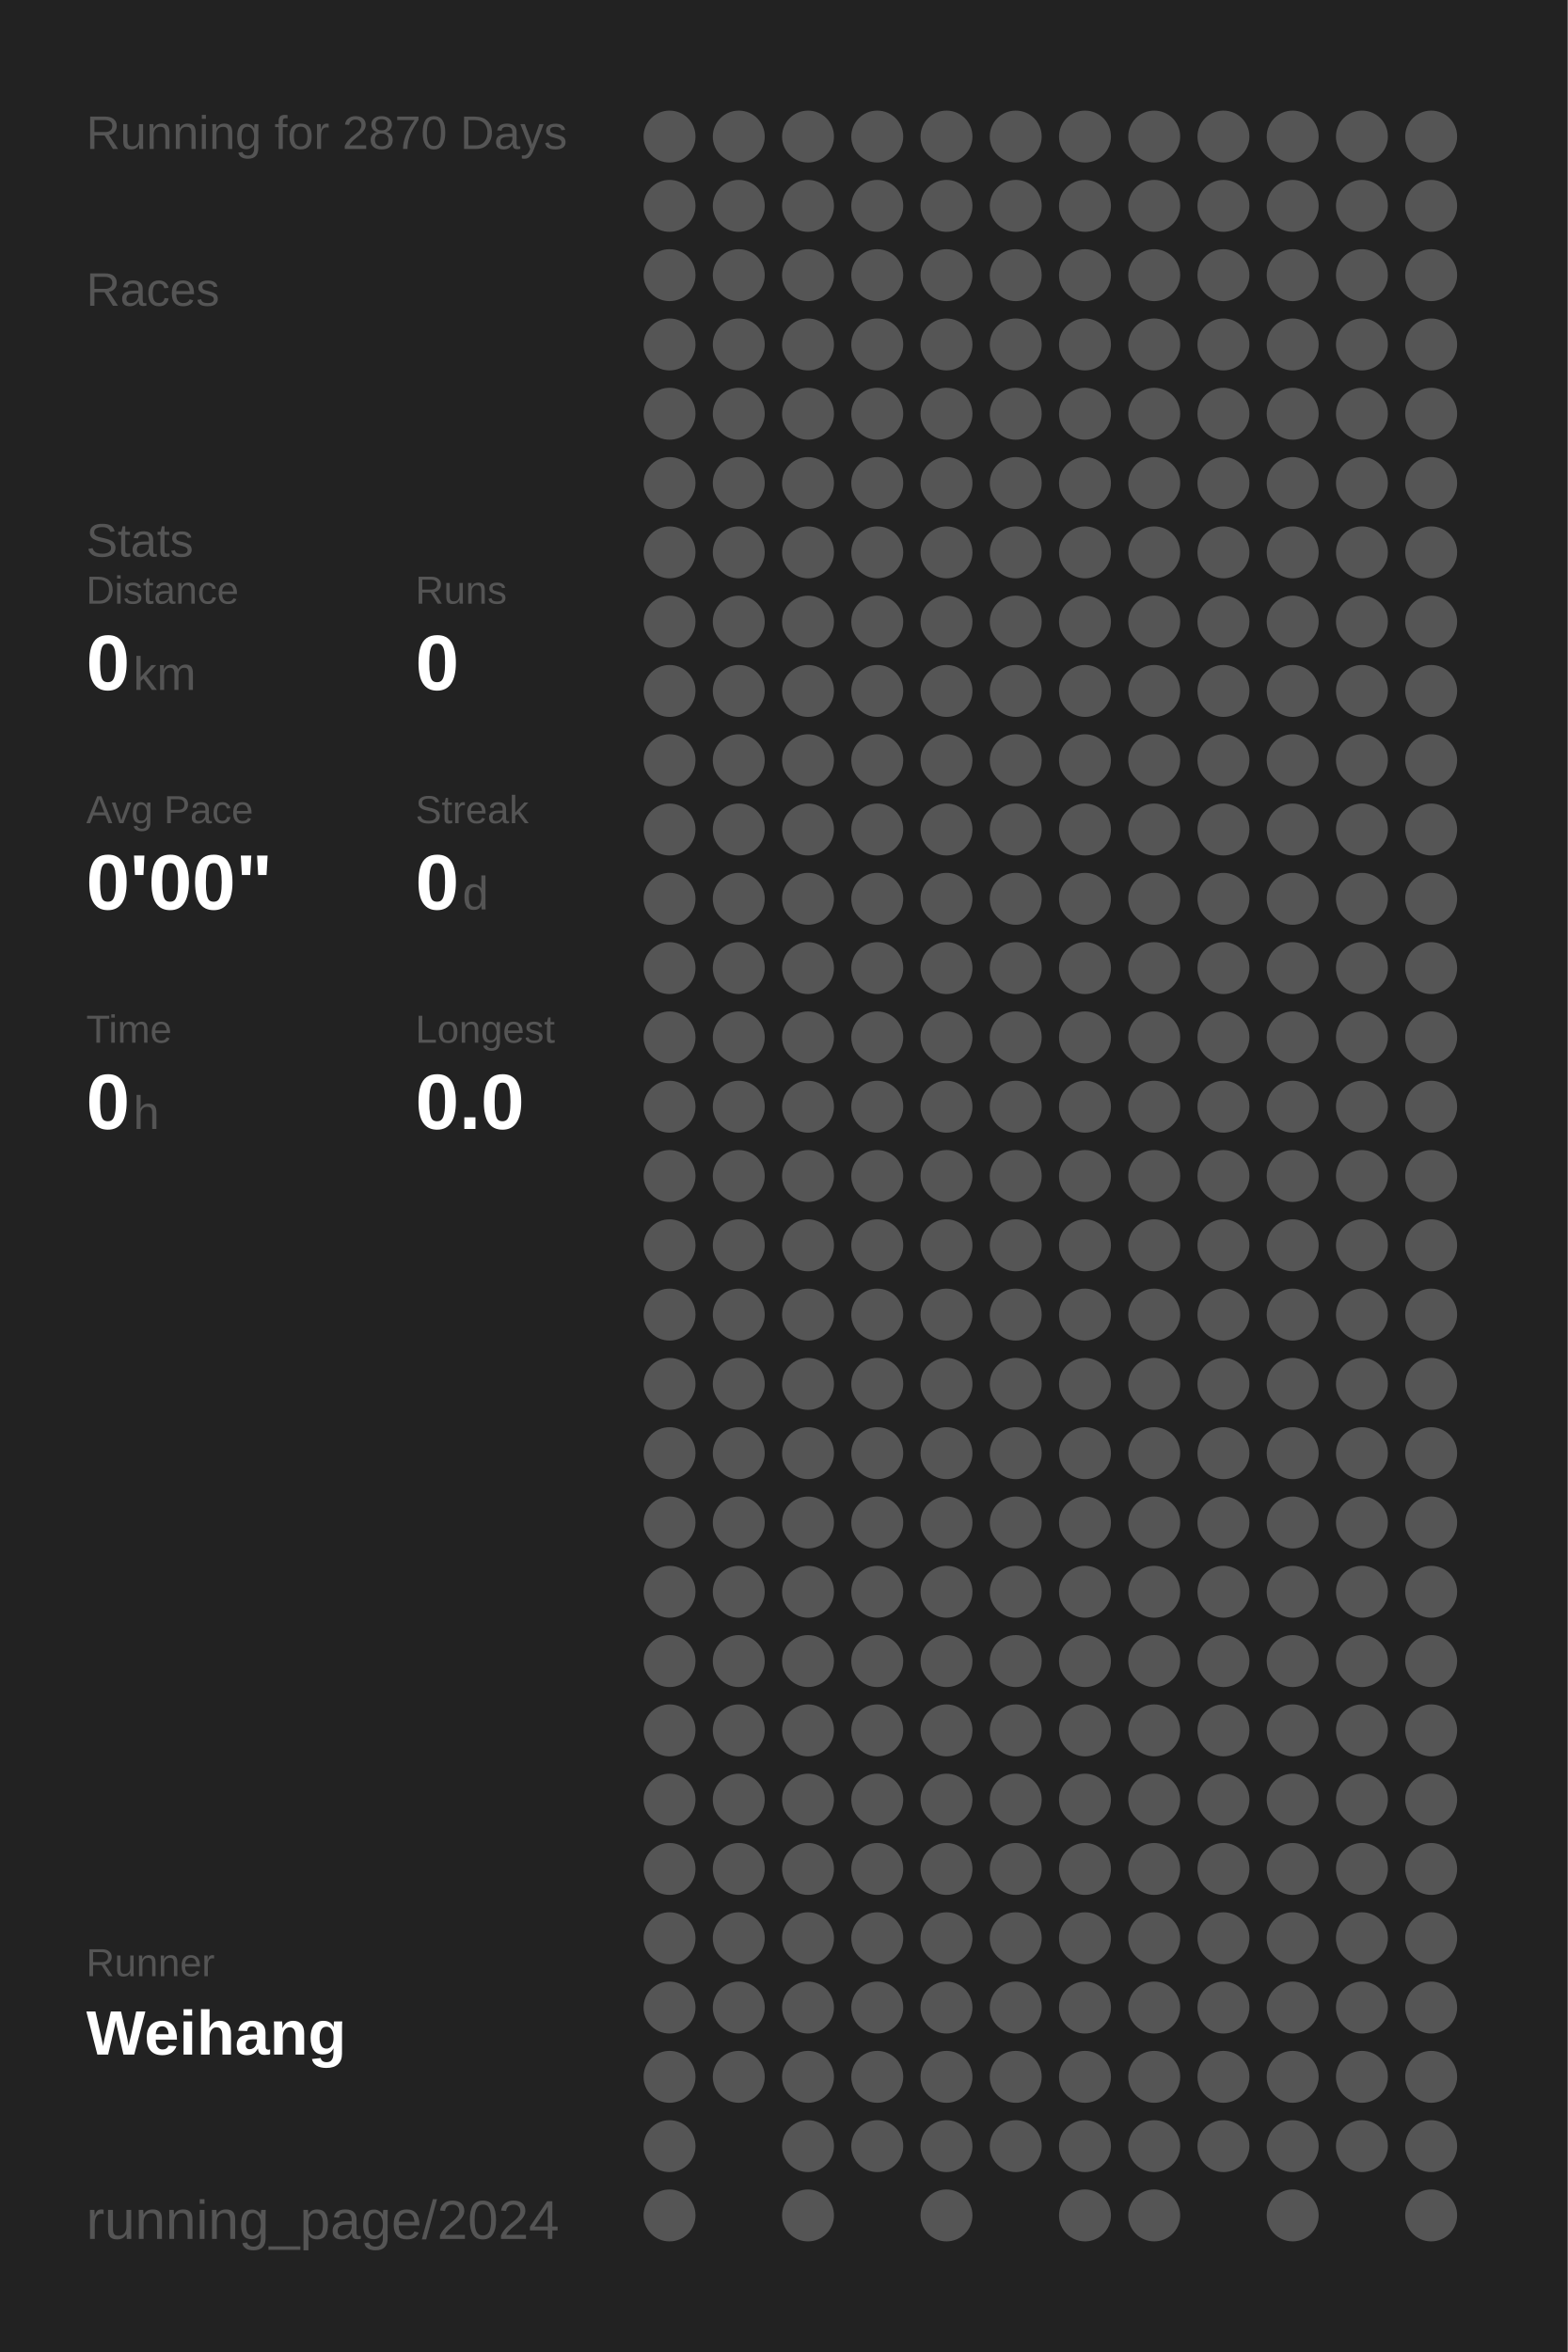
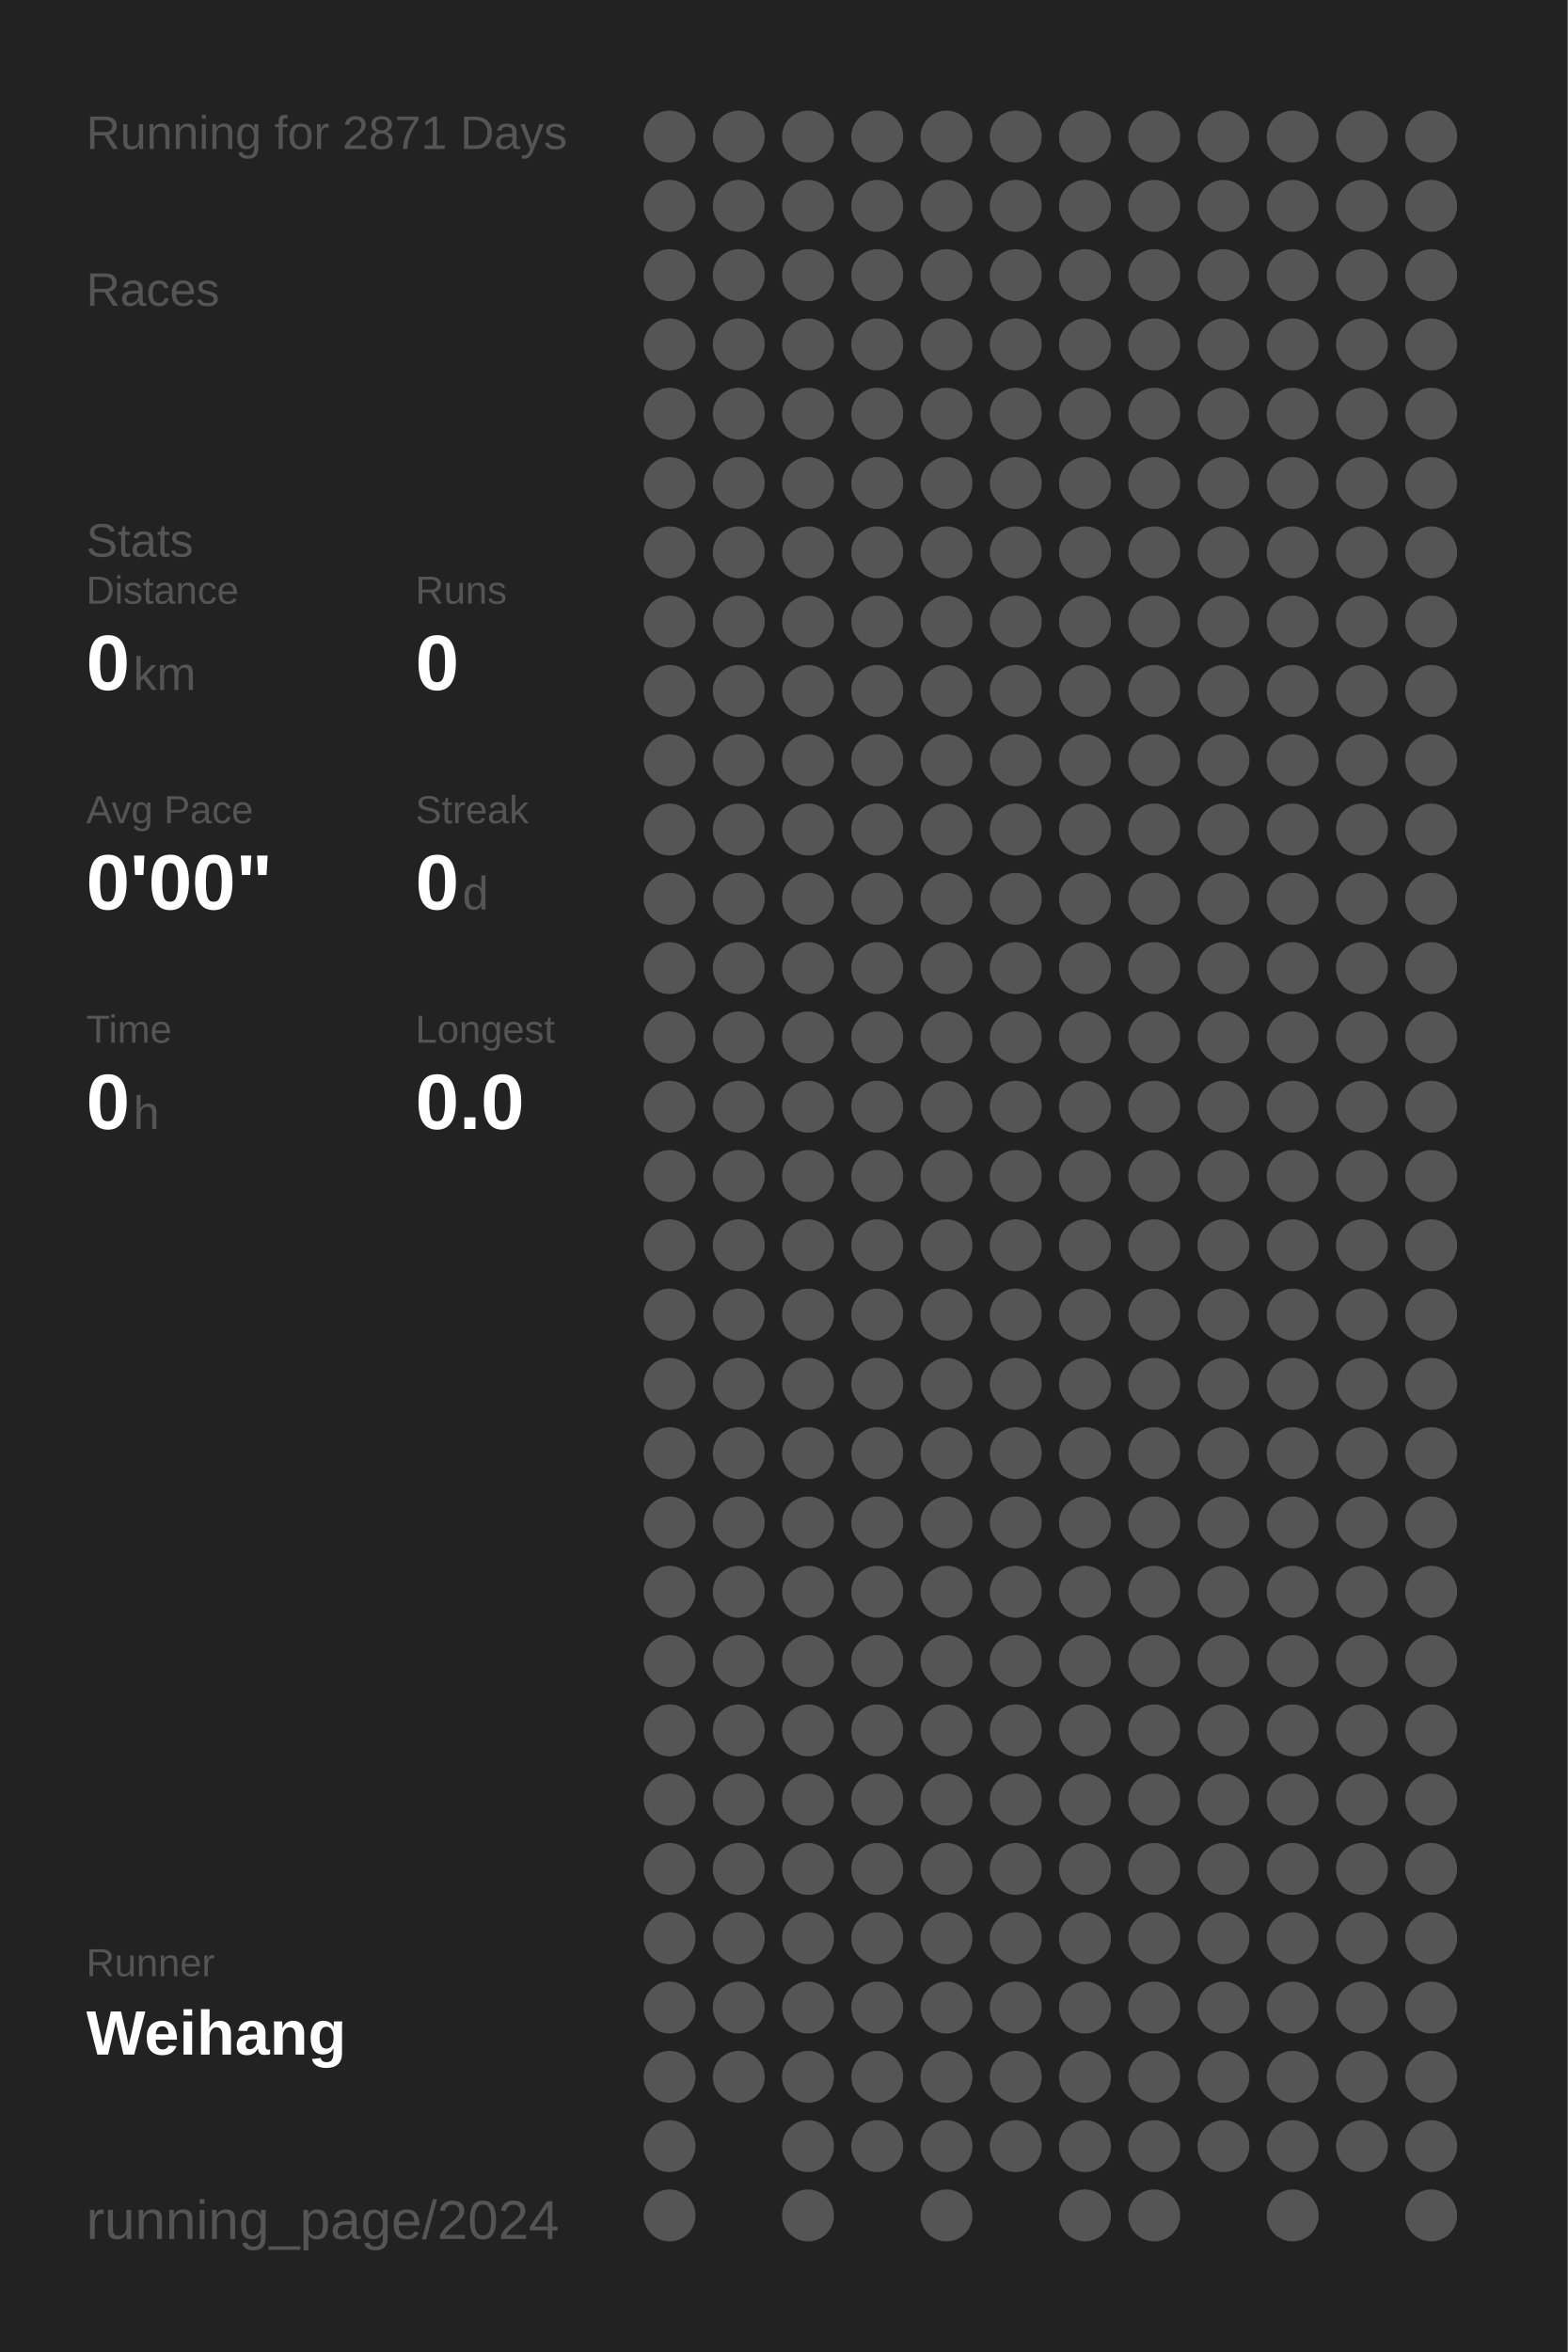
<svg xmlns="http://www.w3.org/2000/svg" baseProfile="full" height="300mm" version="1.1" viewBox="0,0,200,300" width="200mm">
  <defs />
  <rect fill="#222222" height="300" width="200" x="0" y="0" />
-   <text fill="#555555" style="font-size:6px; font-family:Arial;" x="11" y="19">Running for 2870 Days</text>
+   <text fill="#555555" style="font-size:6px; font-family:Arial;" x="11" y="19">Running for 2871 Days</text>
  <text fill="#555555" style="font-size:6px; font-family:Arial;" x="11" y="39">Races</text>
  <text fill="#555555" style="font-size:6px; font-family:Arial;" x="11" y="71">Stats</text>
  <text fill="#555555" style="font-size:5px; font-family:Arial;" x="11" y="77">Distance</text>
  <text fill="#FFFFFF" style="font-size:10px; font-family:Arial; font-weight:bold;" x="11" y="88">0</text>
  <text fill="#555555" style="font-size:6px; font-family:Arial;" x="17" y="88">km</text>
  <text fill="#555555" style="font-size:5px; font-family:Arial;" x="53" y="77">Runs</text>
  <text fill="#FFFFFF" style="font-size:10px; font-family:Arial; font-weight:bold;" x="53" y="88">0</text>
  <text fill="#555555" style="font-size:5px; font-family:Arial;" x="11" y="105">Avg Pace</text>
  <text fill="#FFFFFF" style="font-size:10px; font-family:Arial; font-weight:bold;" x="11" y="116">0'00"</text>
  <text fill="#555555" style="font-size:5px; font-family:Arial;" x="53" y="105">Streak</text>
  <text fill="#FFFFFF" style="font-size:10px; font-family:Arial; font-weight:bold;" x="53" y="116">0</text>
  <text fill="#555555" style="font-size:6px; font-family:Arial;" x="59" y="116">d</text>
  <text fill="#555555" style="font-size:5px; font-family:Arial;" x="11" y="133">Time</text>
  <text fill="#FFFFFF" style="font-size:10px; font-family:Arial; font-weight:bold;" x="11" y="144">0</text>
  <text fill="#555555" style="font-size:6px; font-family:Arial;" x="17" y="144">h</text>
  <text fill="#555555" style="font-size:5px; font-family:Arial;" x="53" y="133">Longest</text>
  <text fill="#FFFFFF" style="font-size:10px; font-family:Arial; font-weight:bold;" x="53" y="144">0.0</text>
  <text fill="#555555" style="font-size:5px; font-family:Arial;" x="11" y="252.065">Runner</text>
  <text fill="#FFFFFF" style="font-size:8px; font-family:Arial; font-weight:bold;" x="11" y="262.065">Weihang</text>
  <text fill="#555555" style="font-size:7px; font-family:Arial;" x="11" y="285.581">running_page/2024</text>
  <circle cx="85.417" cy="17.419" fill="#555555" r="3.312" />
  <circle cx="85.417" cy="26.258" fill="#555555" r="3.312" />
  <circle cx="85.417" cy="35.097" fill="#555555" r="3.312" />
  <circle cx="85.417" cy="43.935" fill="#555555" r="3.312" />
  <circle cx="85.417" cy="52.774" fill="#555555" r="3.312" />
  <circle cx="85.417" cy="61.613" fill="#555555" r="3.312" />
  <circle cx="85.417" cy="70.452" fill="#555555" r="3.312" />
  <circle cx="85.417" cy="79.29" fill="#555555" r="3.312" />
  <circle cx="85.417" cy="88.129" fill="#555555" r="3.312" />
  <circle cx="85.417" cy="96.968" fill="#555555" r="3.312" />
  <circle cx="85.417" cy="105.806" fill="#555555" r="3.312" />
  <circle cx="85.417" cy="114.645" fill="#555555" r="3.312" />
  <circle cx="85.417" cy="123.484" fill="#555555" r="3.312" />
  <circle cx="85.417" cy="132.323" fill="#555555" r="3.312" />
  <circle cx="85.417" cy="141.161" fill="#555555" r="3.312" />
  <circle cx="85.417" cy="150" fill="#555555" r="3.312" />
  <circle cx="85.417" cy="158.839" fill="#555555" r="3.312" />
  <circle cx="85.417" cy="167.677" fill="#555555" r="3.312" />
  <circle cx="85.417" cy="176.516" fill="#555555" r="3.312" />
  <circle cx="85.417" cy="185.355" fill="#555555" r="3.312" />
  <circle cx="85.417" cy="194.194" fill="#555555" r="3.312" />
  <circle cx="85.417" cy="203.032" fill="#555555" r="3.312" />
  <circle cx="85.417" cy="211.871" fill="#555555" r="3.312" />
  <circle cx="85.417" cy="220.71" fill="#555555" r="3.312" />
  <circle cx="85.417" cy="229.548" fill="#555555" r="3.312" />
  <circle cx="85.417" cy="238.387" fill="#555555" r="3.312" />
  <circle cx="85.417" cy="247.226" fill="#555555" r="3.312" />
  <circle cx="85.417" cy="256.065" fill="#555555" r="3.312" />
  <circle cx="85.417" cy="264.903" fill="#555555" r="3.312" />
  <circle cx="85.417" cy="273.742" fill="#555555" r="3.312" />
  <circle cx="85.417" cy="282.581" fill="#555555" r="3.312" />
  <circle cx="94.25" cy="17.419" fill="#555555" r="3.312" />
  <circle cx="94.25" cy="26.258" fill="#555555" r="3.312" />
  <circle cx="94.25" cy="35.097" fill="#555555" r="3.312" />
  <circle cx="94.25" cy="43.935" fill="#555555" r="3.312" />
  <circle cx="94.25" cy="52.774" fill="#555555" r="3.312" />
  <circle cx="94.25" cy="61.613" fill="#555555" r="3.312" />
  <circle cx="94.25" cy="70.452" fill="#555555" r="3.312" />
  <circle cx="94.25" cy="79.29" fill="#555555" r="3.312" />
  <circle cx="94.25" cy="88.129" fill="#555555" r="3.312" />
  <circle cx="94.25" cy="96.968" fill="#555555" r="3.312" />
  <circle cx="94.25" cy="105.806" fill="#555555" r="3.312" />
  <circle cx="94.25" cy="114.645" fill="#555555" r="3.312" />
  <circle cx="94.25" cy="123.484" fill="#555555" r="3.312" />
  <circle cx="94.25" cy="132.323" fill="#555555" r="3.312" />
  <circle cx="94.25" cy="141.161" fill="#555555" r="3.312" />
  <circle cx="94.25" cy="150" fill="#555555" r="3.312" />
  <circle cx="94.25" cy="158.839" fill="#555555" r="3.312" />
  <circle cx="94.25" cy="167.677" fill="#555555" r="3.312" />
  <circle cx="94.25" cy="176.516" fill="#555555" r="3.312" />
  <circle cx="94.25" cy="185.355" fill="#555555" r="3.312" />
  <circle cx="94.25" cy="194.194" fill="#555555" r="3.312" />
  <circle cx="94.25" cy="203.032" fill="#555555" r="3.312" />
  <circle cx="94.25" cy="211.871" fill="#555555" r="3.312" />
  <circle cx="94.25" cy="220.71" fill="#555555" r="3.312" />
  <circle cx="94.25" cy="229.548" fill="#555555" r="3.312" />
  <circle cx="94.25" cy="238.387" fill="#555555" r="3.312" />
  <circle cx="94.25" cy="247.226" fill="#555555" r="3.312" />
  <circle cx="94.25" cy="256.065" fill="#555555" r="3.312" />
  <circle cx="94.25" cy="264.903" fill="#555555" r="3.312" />
  <circle cx="103.083" cy="17.419" fill="#555555" r="3.312" />
  <circle cx="103.083" cy="26.258" fill="#555555" r="3.312" />
  <circle cx="103.083" cy="35.097" fill="#555555" r="3.312" />
  <circle cx="103.083" cy="43.935" fill="#555555" r="3.312" />
  <circle cx="103.083" cy="52.774" fill="#555555" r="3.312" />
  <circle cx="103.083" cy="61.613" fill="#555555" r="3.312" />
  <circle cx="103.083" cy="70.452" fill="#555555" r="3.312" />
  <circle cx="103.083" cy="79.29" fill="#555555" r="3.312" />
  <circle cx="103.083" cy="88.129" fill="#555555" r="3.312" />
  <circle cx="103.083" cy="96.968" fill="#555555" r="3.312" />
  <circle cx="103.083" cy="105.806" fill="#555555" r="3.312" />
  <circle cx="103.083" cy="114.645" fill="#555555" r="3.312" />
  <circle cx="103.083" cy="123.484" fill="#555555" r="3.312" />
  <circle cx="103.083" cy="132.323" fill="#555555" r="3.312" />
  <circle cx="103.083" cy="141.161" fill="#555555" r="3.312" />
  <circle cx="103.083" cy="150" fill="#555555" r="3.312" />
  <circle cx="103.083" cy="158.839" fill="#555555" r="3.312" />
  <circle cx="103.083" cy="167.677" fill="#555555" r="3.312" />
  <circle cx="103.083" cy="176.516" fill="#555555" r="3.312" />
  <circle cx="103.083" cy="185.355" fill="#555555" r="3.312" />
  <circle cx="103.083" cy="194.194" fill="#555555" r="3.312" />
  <circle cx="103.083" cy="203.032" fill="#555555" r="3.312" />
  <circle cx="103.083" cy="211.871" fill="#555555" r="3.312" />
  <circle cx="103.083" cy="220.71" fill="#555555" r="3.312" />
  <circle cx="103.083" cy="229.548" fill="#555555" r="3.312" />
  <circle cx="103.083" cy="238.387" fill="#555555" r="3.312" />
  <circle cx="103.083" cy="247.226" fill="#555555" r="3.312" />
  <circle cx="103.083" cy="256.065" fill="#555555" r="3.312" />
  <circle cx="103.083" cy="264.903" fill="#555555" r="3.312" />
  <circle cx="103.083" cy="273.742" fill="#555555" r="3.312" />
  <circle cx="103.083" cy="282.581" fill="#555555" r="3.312" />
  <circle cx="111.917" cy="17.419" fill="#555555" r="3.312" />
  <circle cx="111.917" cy="26.258" fill="#555555" r="3.312" />
  <circle cx="111.917" cy="35.097" fill="#555555" r="3.312" />
  <circle cx="111.917" cy="43.935" fill="#555555" r="3.312" />
  <circle cx="111.917" cy="52.774" fill="#555555" r="3.312" />
  <circle cx="111.917" cy="61.613" fill="#555555" r="3.312" />
  <circle cx="111.917" cy="70.452" fill="#555555" r="3.312" />
  <circle cx="111.917" cy="79.29" fill="#555555" r="3.312" />
  <circle cx="111.917" cy="88.129" fill="#555555" r="3.312" />
  <circle cx="111.917" cy="96.968" fill="#555555" r="3.312" />
  <circle cx="111.917" cy="105.806" fill="#555555" r="3.312" />
  <circle cx="111.917" cy="114.645" fill="#555555" r="3.312" />
  <circle cx="111.917" cy="123.484" fill="#555555" r="3.312" />
  <circle cx="111.917" cy="132.323" fill="#555555" r="3.312" />
  <circle cx="111.917" cy="141.161" fill="#555555" r="3.312" />
  <circle cx="111.917" cy="150" fill="#555555" r="3.312" />
  <circle cx="111.917" cy="158.839" fill="#555555" r="3.312" />
  <circle cx="111.917" cy="167.677" fill="#555555" r="3.312" />
  <circle cx="111.917" cy="176.516" fill="#555555" r="3.312" />
  <circle cx="111.917" cy="185.355" fill="#555555" r="3.312" />
  <circle cx="111.917" cy="194.194" fill="#555555" r="3.312" />
  <circle cx="111.917" cy="203.032" fill="#555555" r="3.312" />
  <circle cx="111.917" cy="211.871" fill="#555555" r="3.312" />
  <circle cx="111.917" cy="220.71" fill="#555555" r="3.312" />
  <circle cx="111.917" cy="229.548" fill="#555555" r="3.312" />
  <circle cx="111.917" cy="238.387" fill="#555555" r="3.312" />
  <circle cx="111.917" cy="247.226" fill="#555555" r="3.312" />
  <circle cx="111.917" cy="256.065" fill="#555555" r="3.312" />
  <circle cx="111.917" cy="264.903" fill="#555555" r="3.312" />
  <circle cx="111.917" cy="273.742" fill="#555555" r="3.312" />
  <circle cx="120.75" cy="17.419" fill="#555555" r="3.312" />
  <circle cx="120.75" cy="26.258" fill="#555555" r="3.312" />
  <circle cx="120.75" cy="35.097" fill="#555555" r="3.312" />
  <circle cx="120.75" cy="43.935" fill="#555555" r="3.312" />
  <circle cx="120.75" cy="52.774" fill="#555555" r="3.312" />
  <circle cx="120.75" cy="61.613" fill="#555555" r="3.312" />
  <circle cx="120.75" cy="70.452" fill="#555555" r="3.312" />
  <circle cx="120.75" cy="79.29" fill="#555555" r="3.312" />
  <circle cx="120.75" cy="88.129" fill="#555555" r="3.312" />
  <circle cx="120.75" cy="96.968" fill="#555555" r="3.312" />
  <circle cx="120.75" cy="105.806" fill="#555555" r="3.312" />
  <circle cx="120.75" cy="114.645" fill="#555555" r="3.312" />
  <circle cx="120.75" cy="123.484" fill="#555555" r="3.312" />
  <circle cx="120.75" cy="132.323" fill="#555555" r="3.312" />
  <circle cx="120.75" cy="141.161" fill="#555555" r="3.312" />
  <circle cx="120.75" cy="150" fill="#555555" r="3.312" />
  <circle cx="120.75" cy="158.839" fill="#555555" r="3.312" />
  <circle cx="120.75" cy="167.677" fill="#555555" r="3.312" />
  <circle cx="120.75" cy="176.516" fill="#555555" r="3.312" />
  <circle cx="120.75" cy="185.355" fill="#555555" r="3.312" />
  <circle cx="120.75" cy="194.194" fill="#555555" r="3.312" />
  <circle cx="120.75" cy="203.032" fill="#555555" r="3.312" />
  <circle cx="120.75" cy="211.871" fill="#555555" r="3.312" />
  <circle cx="120.75" cy="220.71" fill="#555555" r="3.312" />
  <circle cx="120.75" cy="229.548" fill="#555555" r="3.312" />
  <circle cx="120.75" cy="238.387" fill="#555555" r="3.312" />
  <circle cx="120.75" cy="247.226" fill="#555555" r="3.312" />
  <circle cx="120.75" cy="256.065" fill="#555555" r="3.312" />
  <circle cx="120.75" cy="264.903" fill="#555555" r="3.312" />
  <circle cx="120.75" cy="273.742" fill="#555555" r="3.312" />
  <circle cx="120.75" cy="282.581" fill="#555555" r="3.312" />
  <circle cx="129.583" cy="17.419" fill="#555555" r="3.312" />
  <circle cx="129.583" cy="26.258" fill="#555555" r="3.312" />
  <circle cx="129.583" cy="35.097" fill="#555555" r="3.312" />
  <circle cx="129.583" cy="43.935" fill="#555555" r="3.312" />
  <circle cx="129.583" cy="52.774" fill="#555555" r="3.312" />
  <circle cx="129.583" cy="61.613" fill="#555555" r="3.312" />
  <circle cx="129.583" cy="70.452" fill="#555555" r="3.312" />
  <circle cx="129.583" cy="79.29" fill="#555555" r="3.312" />
  <circle cx="129.583" cy="88.129" fill="#555555" r="3.312" />
  <circle cx="129.583" cy="96.968" fill="#555555" r="3.312" />
  <circle cx="129.583" cy="105.806" fill="#555555" r="3.312" />
  <circle cx="129.583" cy="114.645" fill="#555555" r="3.312" />
  <circle cx="129.583" cy="123.484" fill="#555555" r="3.312" />
  <circle cx="129.583" cy="132.323" fill="#555555" r="3.312" />
  <circle cx="129.583" cy="141.161" fill="#555555" r="3.312" />
  <circle cx="129.583" cy="150" fill="#555555" r="3.312" />
  <circle cx="129.583" cy="158.839" fill="#555555" r="3.312" />
  <circle cx="129.583" cy="167.677" fill="#555555" r="3.312" />
  <circle cx="129.583" cy="176.516" fill="#555555" r="3.312" />
  <circle cx="129.583" cy="185.355" fill="#555555" r="3.312" />
  <circle cx="129.583" cy="194.194" fill="#555555" r="3.312" />
  <circle cx="129.583" cy="203.032" fill="#555555" r="3.312" />
  <circle cx="129.583" cy="211.871" fill="#555555" r="3.312" />
  <circle cx="129.583" cy="220.71" fill="#555555" r="3.312" />
  <circle cx="129.583" cy="229.548" fill="#555555" r="3.312" />
  <circle cx="129.583" cy="238.387" fill="#555555" r="3.312" />
  <circle cx="129.583" cy="247.226" fill="#555555" r="3.312" />
  <circle cx="129.583" cy="256.065" fill="#555555" r="3.312" />
  <circle cx="129.583" cy="264.903" fill="#555555" r="3.312" />
  <circle cx="129.583" cy="273.742" fill="#555555" r="3.312" />
  <circle cx="138.417" cy="17.419" fill="#555555" r="3.312" />
  <circle cx="138.417" cy="26.258" fill="#555555" r="3.312" />
  <circle cx="138.417" cy="35.097" fill="#555555" r="3.312" />
  <circle cx="138.417" cy="43.935" fill="#555555" r="3.312" />
  <circle cx="138.417" cy="52.774" fill="#555555" r="3.312" />
  <circle cx="138.417" cy="61.613" fill="#555555" r="3.312" />
  <circle cx="138.417" cy="70.452" fill="#555555" r="3.312" />
  <circle cx="138.417" cy="79.29" fill="#555555" r="3.312" />
  <circle cx="138.417" cy="88.129" fill="#555555" r="3.312" />
  <circle cx="138.417" cy="96.968" fill="#555555" r="3.312" />
  <circle cx="138.417" cy="105.806" fill="#555555" r="3.312" />
  <circle cx="138.417" cy="114.645" fill="#555555" r="3.312" />
  <circle cx="138.417" cy="123.484" fill="#555555" r="3.312" />
  <circle cx="138.417" cy="132.323" fill="#555555" r="3.312" />
  <circle cx="138.417" cy="141.161" fill="#555555" r="3.312" />
  <circle cx="138.417" cy="150" fill="#555555" r="3.312" />
  <circle cx="138.417" cy="158.839" fill="#555555" r="3.312" />
  <circle cx="138.417" cy="167.677" fill="#555555" r="3.312" />
  <circle cx="138.417" cy="176.516" fill="#555555" r="3.312" />
  <circle cx="138.417" cy="185.355" fill="#555555" r="3.312" />
  <circle cx="138.417" cy="194.194" fill="#555555" r="3.312" />
  <circle cx="138.417" cy="203.032" fill="#555555" r="3.312" />
  <circle cx="138.417" cy="211.871" fill="#555555" r="3.312" />
  <circle cx="138.417" cy="220.71" fill="#555555" r="3.312" />
  <circle cx="138.417" cy="229.548" fill="#555555" r="3.312" />
  <circle cx="138.417" cy="238.387" fill="#555555" r="3.312" />
  <circle cx="138.417" cy="247.226" fill="#555555" r="3.312" />
  <circle cx="138.417" cy="256.065" fill="#555555" r="3.312" />
  <circle cx="138.417" cy="264.903" fill="#555555" r="3.312" />
  <circle cx="138.417" cy="273.742" fill="#555555" r="3.312" />
  <circle cx="138.417" cy="282.581" fill="#555555" r="3.312" />
  <circle cx="147.25" cy="17.419" fill="#555555" r="3.312" />
  <circle cx="147.25" cy="26.258" fill="#555555" r="3.312" />
  <circle cx="147.25" cy="35.097" fill="#555555" r="3.312" />
  <circle cx="147.25" cy="43.935" fill="#555555" r="3.312" />
  <circle cx="147.25" cy="52.774" fill="#555555" r="3.312" />
  <circle cx="147.25" cy="61.613" fill="#555555" r="3.312" />
  <circle cx="147.25" cy="70.452" fill="#555555" r="3.312" />
  <circle cx="147.25" cy="79.29" fill="#555555" r="3.312" />
  <circle cx="147.25" cy="88.129" fill="#555555" r="3.312" />
  <circle cx="147.25" cy="96.968" fill="#555555" r="3.312" />
  <circle cx="147.25" cy="105.806" fill="#555555" r="3.312" />
  <circle cx="147.25" cy="114.645" fill="#555555" r="3.312" />
  <circle cx="147.25" cy="123.484" fill="#555555" r="3.312" />
  <circle cx="147.25" cy="132.323" fill="#555555" r="3.312" />
  <circle cx="147.25" cy="141.161" fill="#555555" r="3.312" />
  <circle cx="147.25" cy="150" fill="#555555" r="3.312" />
  <circle cx="147.25" cy="158.839" fill="#555555" r="3.312" />
  <circle cx="147.25" cy="167.677" fill="#555555" r="3.312" />
  <circle cx="147.25" cy="176.516" fill="#555555" r="3.312" />
  <circle cx="147.25" cy="185.355" fill="#555555" r="3.312" />
  <circle cx="147.25" cy="194.194" fill="#555555" r="3.312" />
  <circle cx="147.25" cy="203.032" fill="#555555" r="3.312" />
  <circle cx="147.25" cy="211.871" fill="#555555" r="3.312" />
  <circle cx="147.25" cy="220.71" fill="#555555" r="3.312" />
  <circle cx="147.25" cy="229.548" fill="#555555" r="3.312" />
  <circle cx="147.25" cy="238.387" fill="#555555" r="3.312" />
  <circle cx="147.25" cy="247.226" fill="#555555" r="3.312" />
  <circle cx="147.25" cy="256.065" fill="#555555" r="3.312" />
  <circle cx="147.25" cy="264.903" fill="#555555" r="3.312" />
  <circle cx="147.25" cy="273.742" fill="#555555" r="3.312" />
  <circle cx="147.25" cy="282.581" fill="#555555" r="3.312" />
  <circle cx="156.083" cy="17.419" fill="#555555" r="3.312" />
  <circle cx="156.083" cy="26.258" fill="#555555" r="3.312" />
  <circle cx="156.083" cy="35.097" fill="#555555" r="3.312" />
  <circle cx="156.083" cy="43.935" fill="#555555" r="3.312" />
  <circle cx="156.083" cy="52.774" fill="#555555" r="3.312" />
  <circle cx="156.083" cy="61.613" fill="#555555" r="3.312" />
  <circle cx="156.083" cy="70.452" fill="#555555" r="3.312" />
  <circle cx="156.083" cy="79.29" fill="#555555" r="3.312" />
  <circle cx="156.083" cy="88.129" fill="#555555" r="3.312" />
  <circle cx="156.083" cy="96.968" fill="#555555" r="3.312" />
  <circle cx="156.083" cy="105.806" fill="#555555" r="3.312" />
  <circle cx="156.083" cy="114.645" fill="#555555" r="3.312" />
  <circle cx="156.083" cy="123.484" fill="#555555" r="3.312" />
  <circle cx="156.083" cy="132.323" fill="#555555" r="3.312" />
  <circle cx="156.083" cy="141.161" fill="#555555" r="3.312" />
  <circle cx="156.083" cy="150" fill="#555555" r="3.312" />
  <circle cx="156.083" cy="158.839" fill="#555555" r="3.312" />
  <circle cx="156.083" cy="167.677" fill="#555555" r="3.312" />
  <circle cx="156.083" cy="176.516" fill="#555555" r="3.312" />
  <circle cx="156.083" cy="185.355" fill="#555555" r="3.312" />
  <circle cx="156.083" cy="194.194" fill="#555555" r="3.312" />
  <circle cx="156.083" cy="203.032" fill="#555555" r="3.312" />
  <circle cx="156.083" cy="211.871" fill="#555555" r="3.312" />
  <circle cx="156.083" cy="220.71" fill="#555555" r="3.312" />
  <circle cx="156.083" cy="229.548" fill="#555555" r="3.312" />
  <circle cx="156.083" cy="238.387" fill="#555555" r="3.312" />
  <circle cx="156.083" cy="247.226" fill="#555555" r="3.312" />
  <circle cx="156.083" cy="256.065" fill="#555555" r="3.312" />
  <circle cx="156.083" cy="264.903" fill="#555555" r="3.312" />
  <circle cx="156.083" cy="273.742" fill="#555555" r="3.312" />
  <circle cx="164.917" cy="17.419" fill="#555555" r="3.312" />
  <circle cx="164.917" cy="26.258" fill="#555555" r="3.312" />
  <circle cx="164.917" cy="35.097" fill="#555555" r="3.312" />
  <circle cx="164.917" cy="43.935" fill="#555555" r="3.312" />
  <circle cx="164.917" cy="52.774" fill="#555555" r="3.312" />
  <circle cx="164.917" cy="61.613" fill="#555555" r="3.312" />
  <circle cx="164.917" cy="70.452" fill="#555555" r="3.312" />
  <circle cx="164.917" cy="79.29" fill="#555555" r="3.312" />
  <circle cx="164.917" cy="88.129" fill="#555555" r="3.312" />
  <circle cx="164.917" cy="96.968" fill="#555555" r="3.312" />
  <circle cx="164.917" cy="105.806" fill="#555555" r="3.312" />
  <circle cx="164.917" cy="114.645" fill="#555555" r="3.312" />
  <circle cx="164.917" cy="123.484" fill="#555555" r="3.312" />
  <circle cx="164.917" cy="132.323" fill="#555555" r="3.312" />
  <circle cx="164.917" cy="141.161" fill="#555555" r="3.312" />
  <circle cx="164.917" cy="150" fill="#555555" r="3.312" />
  <circle cx="164.917" cy="158.839" fill="#555555" r="3.312" />
  <circle cx="164.917" cy="167.677" fill="#555555" r="3.312" />
  <circle cx="164.917" cy="176.516" fill="#555555" r="3.312" />
  <circle cx="164.917" cy="185.355" fill="#555555" r="3.312" />
  <circle cx="164.917" cy="194.194" fill="#555555" r="3.312" />
  <circle cx="164.917" cy="203.032" fill="#555555" r="3.312" />
  <circle cx="164.917" cy="211.871" fill="#555555" r="3.312" />
  <circle cx="164.917" cy="220.71" fill="#555555" r="3.312" />
  <circle cx="164.917" cy="229.548" fill="#555555" r="3.312" />
  <circle cx="164.917" cy="238.387" fill="#555555" r="3.312" />
  <circle cx="164.917" cy="247.226" fill="#555555" r="3.312" />
  <circle cx="164.917" cy="256.065" fill="#555555" r="3.312" />
  <circle cx="164.917" cy="264.903" fill="#555555" r="3.312" />
  <circle cx="164.917" cy="273.742" fill="#555555" r="3.312" />
  <circle cx="164.917" cy="282.581" fill="#555555" r="3.312" />
  <circle cx="173.75" cy="17.419" fill="#555555" r="3.312" />
  <circle cx="173.75" cy="26.258" fill="#555555" r="3.312" />
  <circle cx="173.75" cy="35.097" fill="#555555" r="3.312" />
  <circle cx="173.75" cy="43.935" fill="#555555" r="3.312" />
  <circle cx="173.75" cy="52.774" fill="#555555" r="3.312" />
  <circle cx="173.75" cy="61.613" fill="#555555" r="3.312" />
  <circle cx="173.75" cy="70.452" fill="#555555" r="3.312" />
  <circle cx="173.75" cy="79.29" fill="#555555" r="3.312" />
  <circle cx="173.75" cy="88.129" fill="#555555" r="3.312" />
  <circle cx="173.75" cy="96.968" fill="#555555" r="3.312" />
  <circle cx="173.75" cy="105.806" fill="#555555" r="3.312" />
  <circle cx="173.75" cy="114.645" fill="#555555" r="3.312" />
  <circle cx="173.75" cy="123.484" fill="#555555" r="3.312" />
  <circle cx="173.75" cy="132.323" fill="#555555" r="3.312" />
  <circle cx="173.75" cy="141.161" fill="#555555" r="3.312" />
  <circle cx="173.75" cy="150" fill="#555555" r="3.312" />
  <circle cx="173.75" cy="158.839" fill="#555555" r="3.312" />
  <circle cx="173.75" cy="167.677" fill="#555555" r="3.312" />
  <circle cx="173.75" cy="176.516" fill="#555555" r="3.312" />
  <circle cx="173.75" cy="185.355" fill="#555555" r="3.312" />
  <circle cx="173.75" cy="194.194" fill="#555555" r="3.312" />
  <circle cx="173.75" cy="203.032" fill="#555555" r="3.312" />
  <circle cx="173.75" cy="211.871" fill="#555555" r="3.312" />
  <circle cx="173.75" cy="220.71" fill="#555555" r="3.312" />
  <circle cx="173.75" cy="229.548" fill="#555555" r="3.312" />
  <circle cx="173.75" cy="238.387" fill="#555555" r="3.312" />
  <circle cx="173.75" cy="247.226" fill="#555555" r="3.312" />
  <circle cx="173.75" cy="256.065" fill="#555555" r="3.312" />
  <circle cx="173.75" cy="264.903" fill="#555555" r="3.312" />
  <circle cx="173.75" cy="273.742" fill="#555555" r="3.312" />
  <circle cx="182.583" cy="17.419" fill="#555555" r="3.312" />
  <circle cx="182.583" cy="26.258" fill="#555555" r="3.312" />
  <circle cx="182.583" cy="35.097" fill="#555555" r="3.312" />
  <circle cx="182.583" cy="43.935" fill="#555555" r="3.312" />
  <circle cx="182.583" cy="52.774" fill="#555555" r="3.312" />
  <circle cx="182.583" cy="61.613" fill="#555555" r="3.312" />
  <circle cx="182.583" cy="70.452" fill="#555555" r="3.312" />
  <circle cx="182.583" cy="79.29" fill="#555555" r="3.312" />
  <circle cx="182.583" cy="88.129" fill="#555555" r="3.312" />
  <circle cx="182.583" cy="96.968" fill="#555555" r="3.312" />
  <circle cx="182.583" cy="105.806" fill="#555555" r="3.312" />
  <circle cx="182.583" cy="114.645" fill="#555555" r="3.312" />
  <circle cx="182.583" cy="123.484" fill="#555555" r="3.312" />
  <circle cx="182.583" cy="132.323" fill="#555555" r="3.312" />
  <circle cx="182.583" cy="141.161" fill="#555555" r="3.312" />
  <circle cx="182.583" cy="150" fill="#555555" r="3.312" />
  <circle cx="182.583" cy="158.839" fill="#555555" r="3.312" />
  <circle cx="182.583" cy="167.677" fill="#555555" r="3.312" />
  <circle cx="182.583" cy="176.516" fill="#555555" r="3.312" />
  <circle cx="182.583" cy="185.355" fill="#555555" r="3.312" />
  <circle cx="182.583" cy="194.194" fill="#555555" r="3.312" />
  <circle cx="182.583" cy="203.032" fill="#555555" r="3.312" />
  <circle cx="182.583" cy="211.871" fill="#555555" r="3.312" />
  <circle cx="182.583" cy="220.71" fill="#555555" r="3.312" />
  <circle cx="182.583" cy="229.548" fill="#555555" r="3.312" />
  <circle cx="182.583" cy="238.387" fill="#555555" r="3.312" />
  <circle cx="182.583" cy="247.226" fill="#555555" r="3.312" />
  <circle cx="182.583" cy="256.065" fill="#555555" r="3.312" />
  <circle cx="182.583" cy="264.903" fill="#555555" r="3.312" />
  <circle cx="182.583" cy="273.742" fill="#555555" r="3.312" />
  <circle cx="182.583" cy="282.581" fill="#555555" r="3.312" />
</svg>
